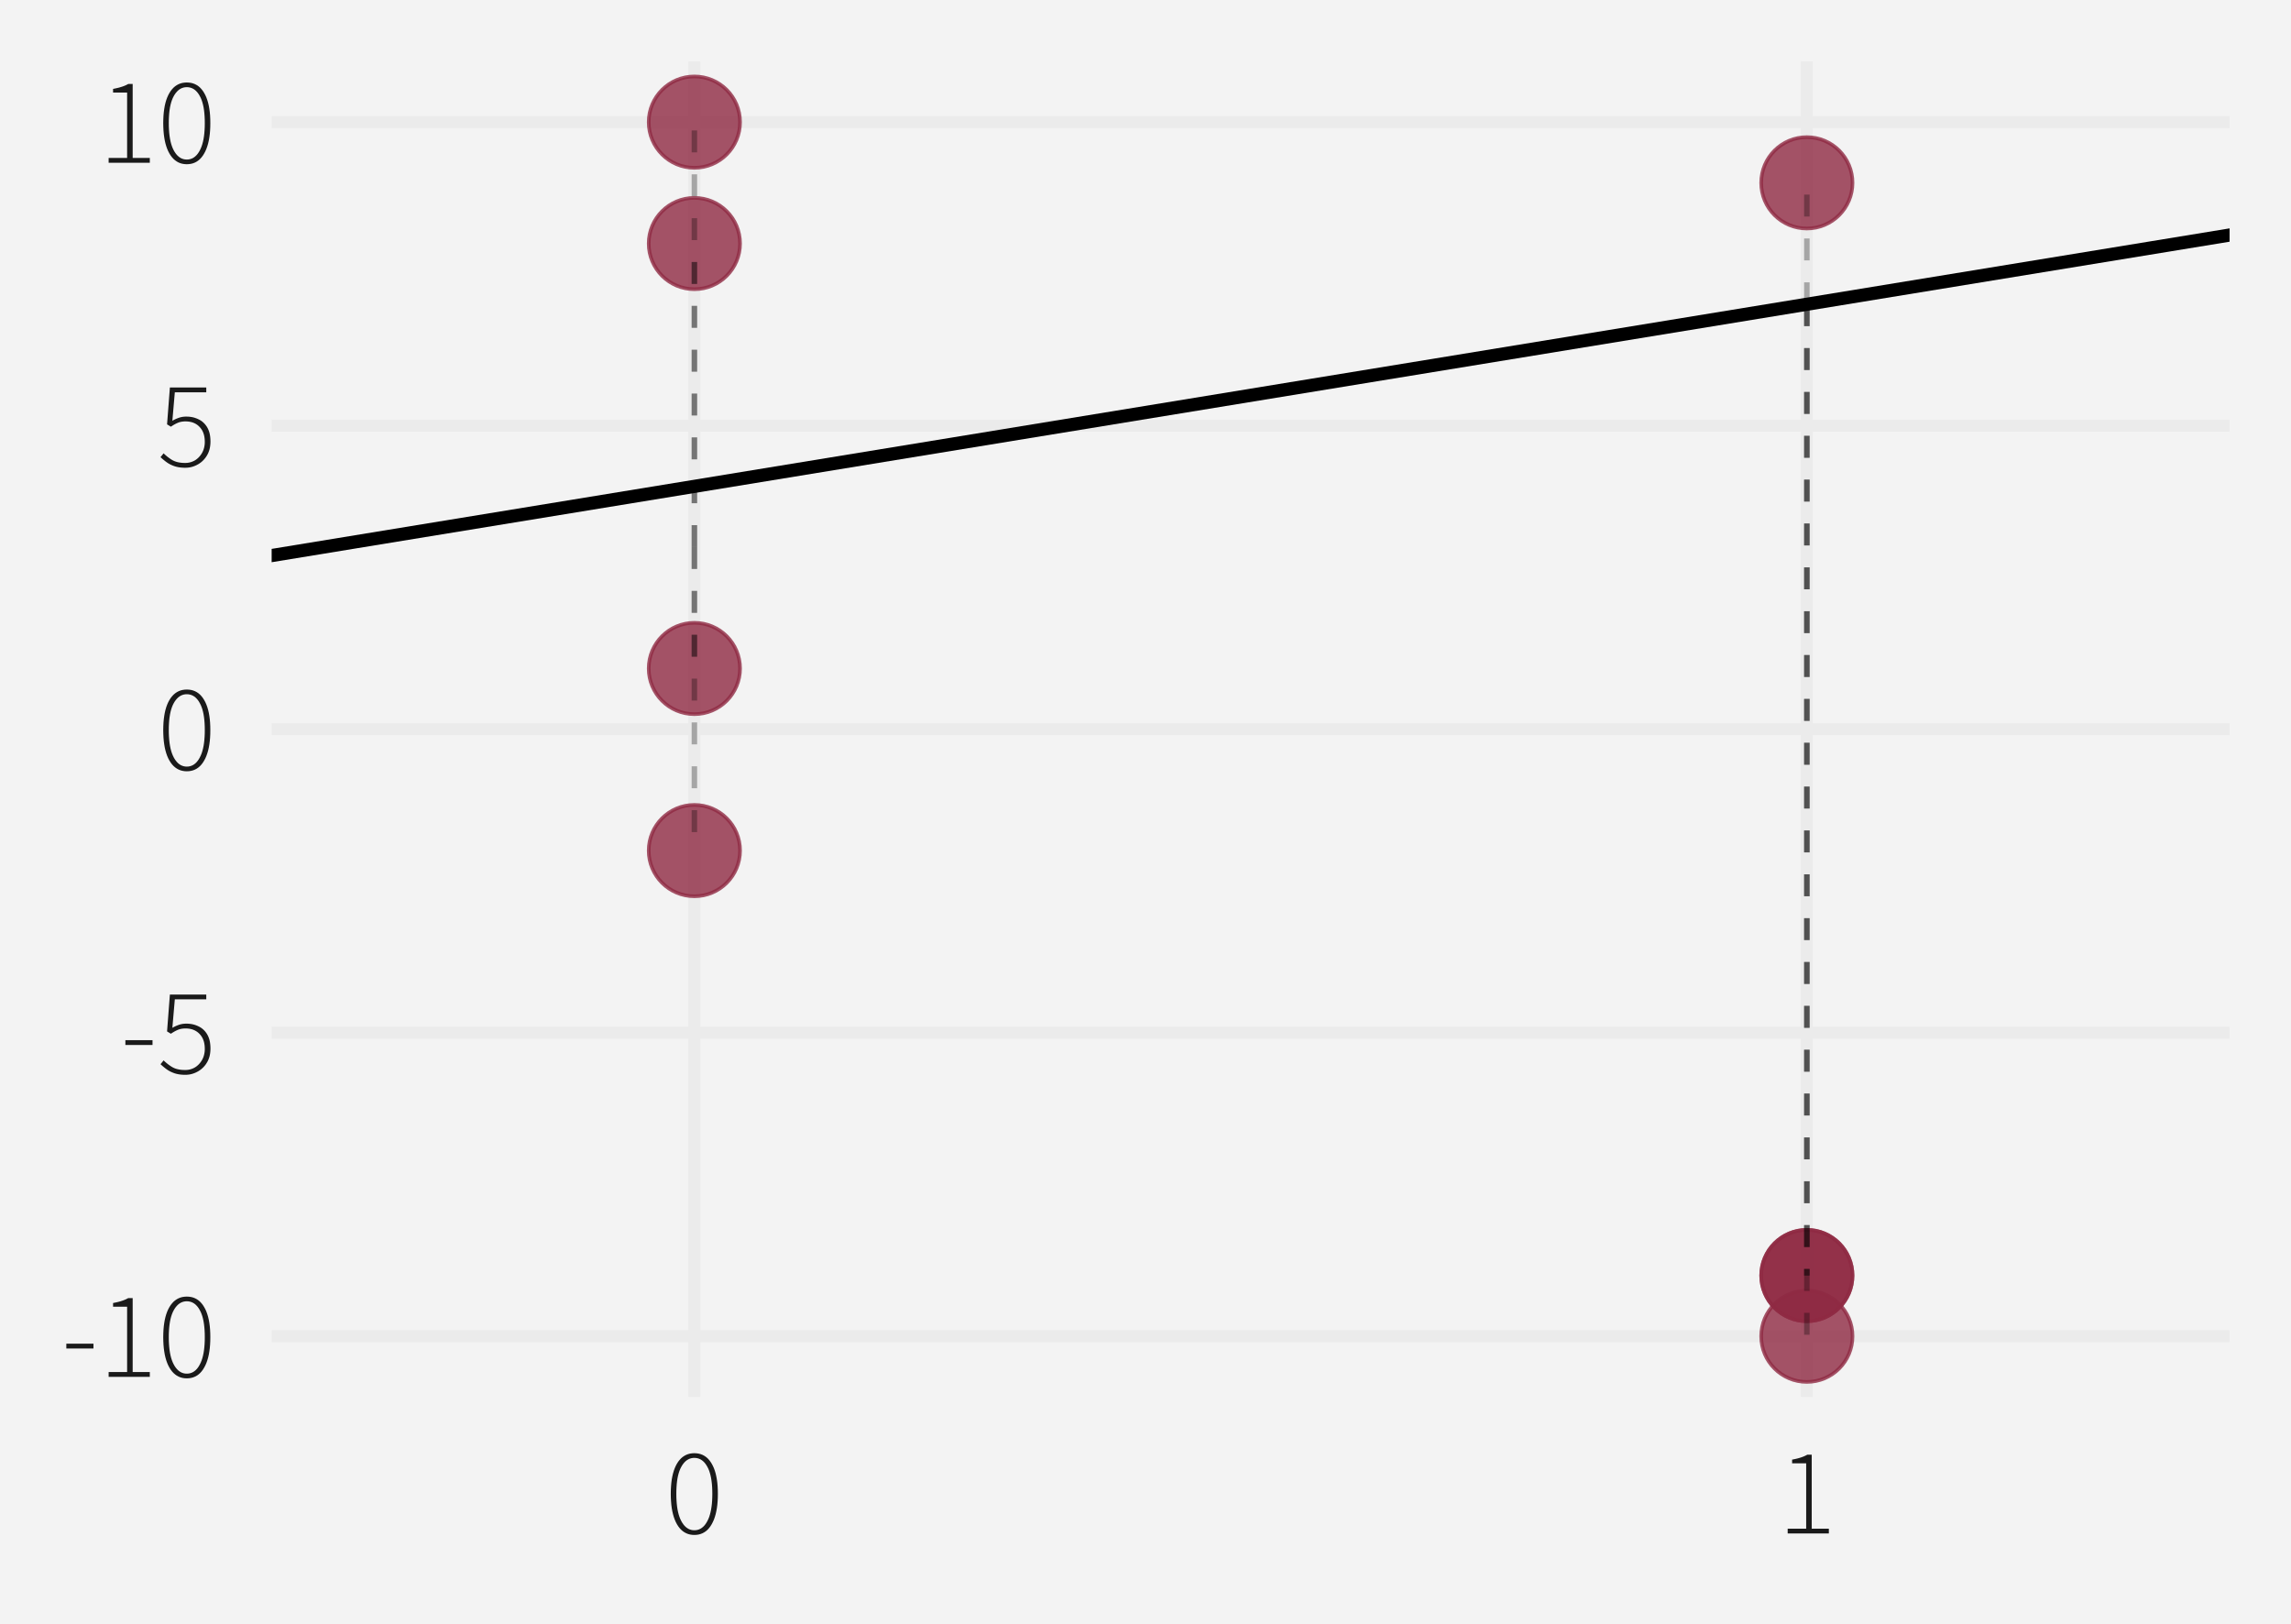
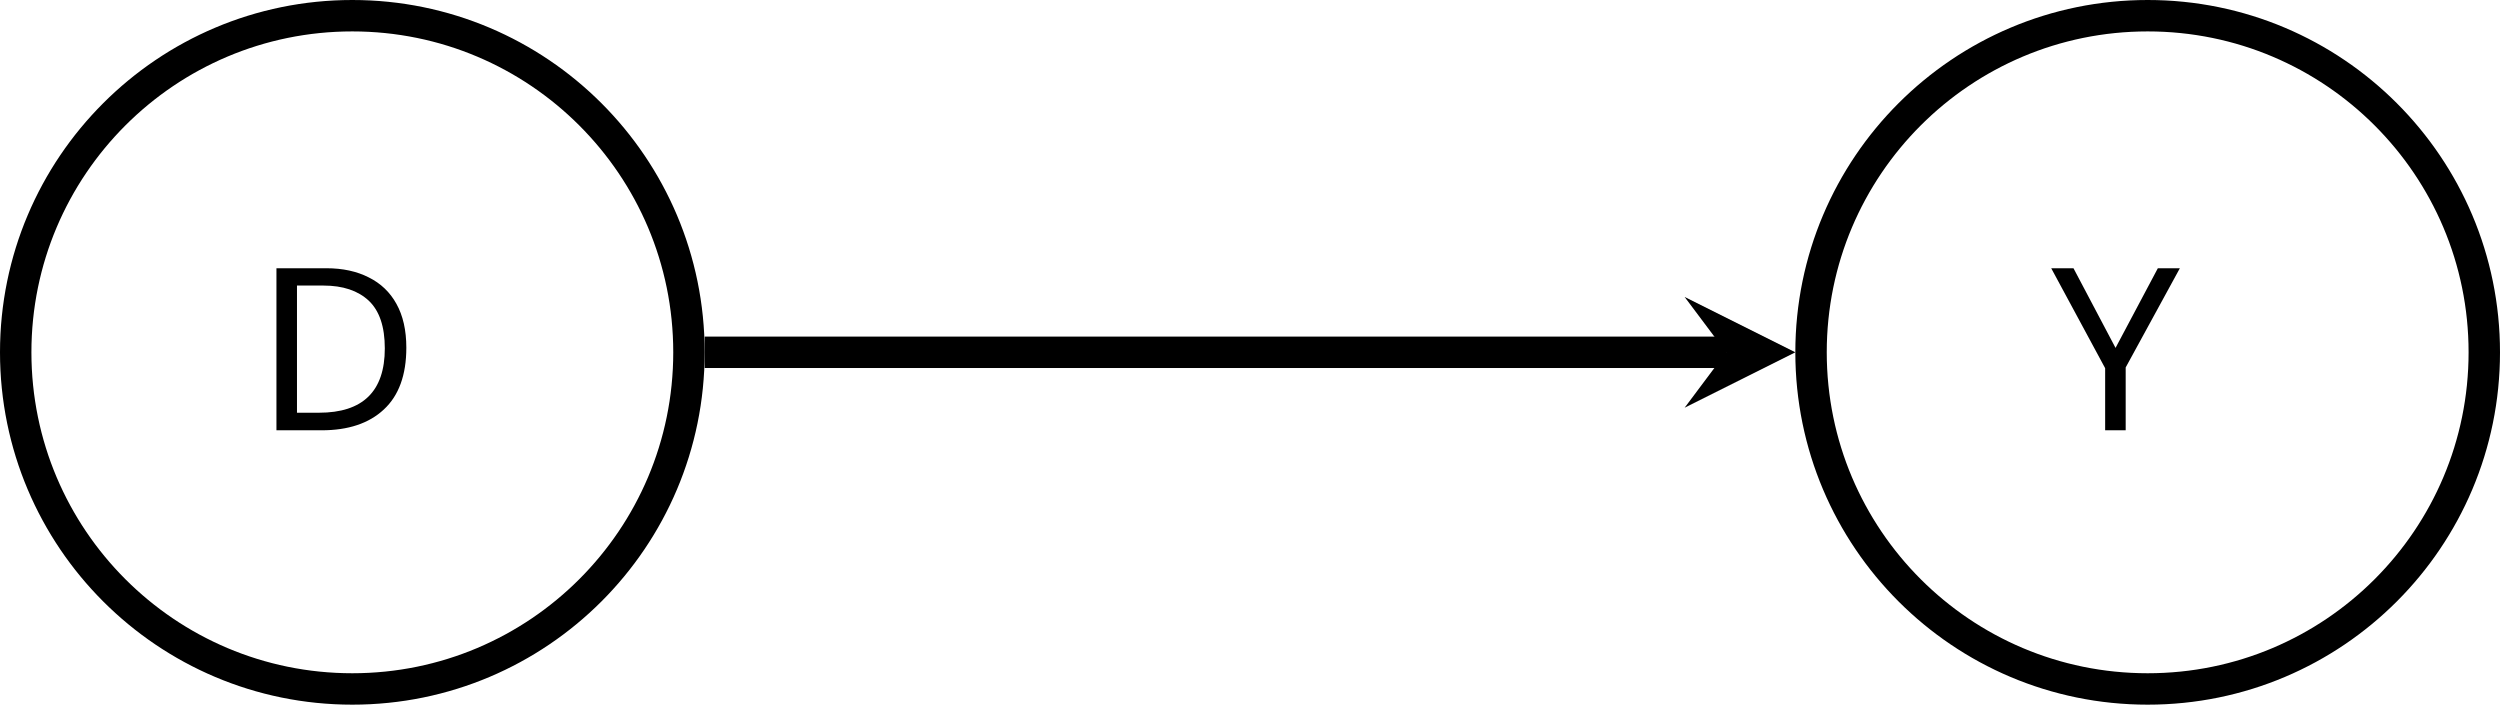
- <svg xmlns="http://www.w3.org/2000/svg" width="446" height="316" viewBox="0 0 446 316">
+ <svg xmlns="http://www.w3.org/2000/svg" version="1.1" width="157.891pt" height="44.504pt" viewBox="-72 -72 157.891 44.504">
  <defs>
-     <clipPath id="clip-0">
-       <path clip-rule="nonzero" d="M 52.883 11.957 L 434.043 11.957 L 434.043 271.926 L 52.883 271.926 Z M 52.883 11.957 " />
-     </clipPath>
-     <clipPath id="clip-1">
-       <path clip-rule="nonzero" d="M 52.883 258 L 434.043 258 L 434.043 262 L 52.883 262 Z M 52.883 258 " />
-     </clipPath>
-     <clipPath id="clip-2">
-       <path clip-rule="nonzero" d="M 52.883 199 L 434.043 199 L 434.043 203 L 52.883 203 Z M 52.883 199 " />
-     </clipPath>
-     <clipPath id="clip-3">
-       <path clip-rule="nonzero" d="M 52.883 140 L 434.043 140 L 434.043 144 L 52.883 144 Z M 52.883 140 " />
-     </clipPath>
-     <clipPath id="clip-4">
-       <path clip-rule="nonzero" d="M 52.883 81 L 434.043 81 L 434.043 85 L 52.883 85 Z M 52.883 81 " />
-     </clipPath>
-     <clipPath id="clip-5">
-       <path clip-rule="nonzero" d="M 52.883 22 L 434.043 22 L 434.043 25 L 52.883 25 Z M 52.883 22 " />
-     </clipPath>
-     <clipPath id="clip-6">
-       <path clip-rule="nonzero" d="M 134 11.957 L 137 11.957 L 137 271.926 L 134 271.926 Z M 134 11.957 " />
-     </clipPath>
-     <clipPath id="clip-7">
-       <path clip-rule="nonzero" d="M 350 11.957 L 353 11.957 L 353 271.926 L 350 271.926 Z M 350 11.957 " />
-     </clipPath>
-     <clipPath id="clip-8">
-       <path clip-rule="nonzero" d="M 52.883 11.957 L 434.043 11.957 L 434.043 172 L 52.883 172 Z M 52.883 11.957 " />
-     </clipPath>
+     <font id="cmbx12" horiz-adv-x="0">
+       <font-face font-family="cmbx12" units-per-em="1000" ascent="750" descent="251" />
+       <glyph unicode="D" horiz-adv-x="862" vert-adv-y="862" glyph-name="D" d="M38 686V643H144V43H38V0H459C651 0 799 123 799 337C799 563 647 686 459 686H38ZM271 43V643H421C508 643 578 609 615 557C644 516 663 467 663 338C663 221 648 169 613 122C578 76 511 43 421 43H271Z" />
+       <glyph unicode="Y" horiz-adv-x="849" vert-adv-y="849" glyph-name="Y" d="M723 621C732 634 738 643 814 643H833V686C805 684 750 684 720 684C692 684 620 684 597 686V643C622 643 648 643 673 632L666 620L474 335L266 643H350V686C318 684 216 684 178 684C144 684 43 684 16 686V643H112L361 274V43H255V0C284 2 389 2 425 2C463 2 563 2 595 0V43H488V274L723 621Z" />
+     </font>
  </defs>
-   <rect x="-44.6" y="-31.6" width="535.2" height="379.2" fill="rgb(100%, 100%, 100%)" fill-opacity="1" />
-   <rect x="-44.6" y="-31.6" width="535.2" height="379.2" fill="rgb(95.294%, 95.294%, 95.294%)" fill-opacity="1" />
-   <path fill="none" stroke-width="2.328" stroke-linecap="round" stroke-linejoin="round" stroke="rgb(95.294%, 95.294%, 95.294%)" stroke-opacity="1" stroke-miterlimit="10" d="M 0 316 L 446 316 L 446 0 L 0 0 Z M 0 316 " />
-   <g clip-path="url(#clip-0)">
-     <path fill-rule="nonzero" fill="rgb(95.294%, 95.294%, 95.294%)" fill-opacity="1" stroke-width="2.328" stroke-linecap="round" stroke-linejoin="round" stroke="rgb(95.294%, 95.294%, 95.294%)" stroke-opacity="1" stroke-miterlimit="10" d="M 52.883 271.926 L 434.043 271.926 L 434.043 11.957 L 52.883 11.957 Z M 52.883 271.926 " />
+   <style type="text/css">
+ text.f0 {font-family:cmbx12;font-size:14.346px}
+ 
+ </style>
+   <g id="page1">
+     <path d="M-28.488-49.75C-28.488-61.488-38.008-71.008-49.75-71.008C-61.488-71.008-71.008-61.488-71.008-49.75C-71.008-38.008-61.488-28.488-49.75-28.488C-38.008-28.488-28.488-38.008-28.488-49.75Z" stroke="#000" fill="none" stroke-width="1.984" />
+     <text class="f0" x="-49.748" y="-49.748" transform="matrix(1 0 0 1 -6.1852 4.9216)">D</text>
+     <path d="M84.899-49.75C84.899-61.488 75.383-71.008 63.641-71.008S42.379-61.488 42.379-49.75C42.379-38.008 51.899-28.488 63.641-28.488S84.899-38.008 84.899-49.75Z" stroke="#000" fill="none" stroke-width="1.984" stroke-miterlimit="10" />
+     <text class="f0" x="-49.748" y="-49.748" transform="matrix(1 0 0 1 107.2934 4.9216)">Y</text>
+     <path d="M-27.496-49.75H37.016" stroke="#000" fill="none" stroke-width="1.984" stroke-miterlimit="10" />
+     <path d="M41.387-49.75L34.395-53.246L37.016-49.75L34.395-46.25" />
  </g>
-   <g clip-path="url(#clip-1)">
-     <path fill="none" stroke-width="2.328" stroke-linecap="butt" stroke-linejoin="round" stroke="rgb(92.157%, 92.157%, 92.157%)" stroke-opacity="1" stroke-miterlimit="10" d="M 52.883 260.109 L 434.043 260.109 " />
-   </g>
-   <g clip-path="url(#clip-2)">
-     <path fill="none" stroke-width="2.328" stroke-linecap="butt" stroke-linejoin="round" stroke="rgb(92.157%, 92.157%, 92.157%)" stroke-opacity="1" stroke-miterlimit="10" d="M 52.883 201.023 L 434.043 201.023 " />
-   </g>
-   <g clip-path="url(#clip-3)">
-     <path fill="none" stroke-width="2.328" stroke-linecap="butt" stroke-linejoin="round" stroke="rgb(92.157%, 92.157%, 92.157%)" stroke-opacity="1" stroke-miterlimit="10" d="M 52.883 141.941 L 434.043 141.941 " />
-   </g>
-   <g clip-path="url(#clip-4)">
-     <path fill="none" stroke-width="2.328" stroke-linecap="butt" stroke-linejoin="round" stroke="rgb(92.157%, 92.157%, 92.157%)" stroke-opacity="1" stroke-miterlimit="10" d="M 52.883 82.855 L 434.043 82.855 " />
-   </g>
-   <g clip-path="url(#clip-5)">
-     <path fill="none" stroke-width="2.328" stroke-linecap="butt" stroke-linejoin="round" stroke="rgb(92.157%, 92.157%, 92.157%)" stroke-opacity="1" stroke-miterlimit="10" d="M 52.883 23.773 L 434.043 23.773 " />
-   </g>
-   <g clip-path="url(#clip-6)">
-     <path fill="none" stroke-width="2.328" stroke-linecap="butt" stroke-linejoin="round" stroke="rgb(92.157%, 92.157%, 92.157%)" stroke-opacity="1" stroke-miterlimit="10" d="M 135.18 271.926 L 135.18 11.957 " />
-   </g>
-   <g clip-path="url(#clip-7)">
-     <path fill="none" stroke-width="2.328" stroke-linecap="butt" stroke-linejoin="round" stroke="rgb(92.157%, 92.157%, 92.157%)" stroke-opacity="1" stroke-miterlimit="10" d="M 351.75 271.926 L 351.75 11.957 " />
-   </g>
-   <path fill-rule="nonzero" fill="rgb(56.078%, 16.471%, 26.275%)" fill-opacity="0.8" stroke-width="0.709" stroke-linecap="round" stroke-linejoin="round" stroke="rgb(56.078%, 16.471%, 26.275%)" stroke-opacity="0.8" stroke-miterlimit="10" d="M 360.637 260.109 C 360.637 265.02 356.66 269 351.75 269 C 346.84 269 342.859 265.02 342.859 260.109 C 342.859 255.199 346.84 251.219 351.75 251.219 C 356.66 251.219 360.637 255.199 360.637 260.109 " />
-   <path fill-rule="nonzero" fill="rgb(56.078%, 16.471%, 26.275%)" fill-opacity="0.8" stroke-width="0.709" stroke-linecap="round" stroke-linejoin="round" stroke="rgb(56.078%, 16.471%, 26.275%)" stroke-opacity="0.8" stroke-miterlimit="10" d="M 360.637 248.293 C 360.637 253.203 356.66 257.184 351.75 257.184 C 346.84 257.184 342.859 253.203 342.859 248.293 C 342.859 243.383 346.84 239.402 351.75 239.402 C 356.66 239.402 360.637 243.383 360.637 248.293 " />
-   <path fill-rule="nonzero" fill="rgb(56.078%, 16.471%, 26.275%)" fill-opacity="0.8" stroke-width="0.709" stroke-linecap="round" stroke-linejoin="round" stroke="rgb(56.078%, 16.471%, 26.275%)" stroke-opacity="0.8" stroke-miterlimit="10" d="M 360.637 248.293 C 360.637 253.203 356.66 257.184 351.75 257.184 C 346.84 257.184 342.859 253.203 342.859 248.293 C 342.859 243.383 346.84 239.402 351.75 239.402 C 356.66 239.402 360.637 243.383 360.637 248.293 " />
-   <path fill-rule="nonzero" fill="rgb(56.078%, 16.471%, 26.275%)" fill-opacity="0.8" stroke-width="0.709" stroke-linecap="round" stroke-linejoin="round" stroke="rgb(56.078%, 16.471%, 26.275%)" stroke-opacity="0.8" stroke-miterlimit="10" d="M 144.07 23.773 C 144.07 28.684 140.09 32.664 135.18 32.664 C 130.27 32.664 126.289 28.684 126.289 23.773 C 126.289 18.863 130.27 14.883 135.18 14.883 C 140.09 14.883 144.07 18.863 144.07 23.773 " />
-   <path fill-rule="nonzero" fill="rgb(56.078%, 16.471%, 26.275%)" fill-opacity="0.8" stroke-width="0.709" stroke-linecap="round" stroke-linejoin="round" stroke="rgb(56.078%, 16.471%, 26.275%)" stroke-opacity="0.8" stroke-miterlimit="10" d="M 144.07 47.406 C 144.07 52.316 140.09 56.297 135.18 56.297 C 130.27 56.297 126.289 52.316 126.289 47.406 C 126.289 42.496 130.27 38.516 135.18 38.516 C 140.09 38.516 144.07 42.496 144.07 47.406 " />
-   <path fill-rule="nonzero" fill="rgb(56.078%, 16.471%, 26.275%)" fill-opacity="0.8" stroke-width="0.709" stroke-linecap="round" stroke-linejoin="round" stroke="rgb(56.078%, 16.471%, 26.275%)" stroke-opacity="0.8" stroke-miterlimit="10" d="M 144.07 130.125 C 144.07 135.035 140.09 139.012 135.18 139.012 C 130.27 139.012 126.289 135.035 126.289 130.125 C 126.289 125.215 130.27 121.234 135.18 121.234 C 140.09 121.234 144.07 125.215 144.07 130.125 " />
-   <path fill-rule="nonzero" fill="rgb(56.078%, 16.471%, 26.275%)" fill-opacity="0.8" stroke-width="0.709" stroke-linecap="round" stroke-linejoin="round" stroke="rgb(56.078%, 16.471%, 26.275%)" stroke-opacity="0.8" stroke-miterlimit="10" d="M 360.637 35.59 C 360.637 40.5 356.66 44.48 351.75 44.48 C 346.84 44.48 342.859 40.5 342.859 35.59 C 342.859 30.68 346.84 26.699 351.75 26.699 C 356.66 26.699 360.637 30.68 360.637 35.59 " />
-   <path fill-rule="nonzero" fill="rgb(56.078%, 16.471%, 26.275%)" fill-opacity="0.8" stroke-width="0.709" stroke-linecap="round" stroke-linejoin="round" stroke="rgb(56.078%, 16.471%, 26.275%)" stroke-opacity="0.8" stroke-miterlimit="10" d="M 144.07 165.574 C 144.07 170.484 140.09 174.465 135.18 174.465 C 130.27 174.465 126.289 170.484 126.289 165.574 C 126.289 160.664 130.27 156.684 135.18 156.684 C 140.09 156.684 144.07 160.664 144.07 165.574 " />
-   <g clip-path="url(#clip-8)">
-     <path fill="none" stroke-width="2.561" stroke-linecap="butt" stroke-linejoin="round" stroke="rgb(0%, 0%, 0%)" stroke-opacity="1" stroke-miterlimit="10" d="M -328.277 170.535 L 815.207 -16.641 " />
-   </g>
-   <path fill="none" stroke-width="1.067" stroke-linecap="butt" stroke-linejoin="round" stroke="rgb(0%, 0%, 0%)" stroke-opacity="0.298" stroke-dasharray="4.268 4.268" stroke-miterlimit="10" d="M 351.75 59.223 L 351.75 260.109 " />
-   <path fill="none" stroke-width="1.067" stroke-linecap="butt" stroke-linejoin="round" stroke="rgb(0%, 0%, 0%)" stroke-opacity="0.298" stroke-dasharray="4.268 4.268" stroke-miterlimit="10" d="M 351.75 59.223 L 351.75 248.293 " />
-   <path fill="none" stroke-width="1.067" stroke-linecap="butt" stroke-linejoin="round" stroke="rgb(0%, 0%, 0%)" stroke-opacity="0.298" stroke-dasharray="4.268 4.268" stroke-miterlimit="10" d="M 351.75 59.223 L 351.75 248.293 " />
-   <path fill="none" stroke-width="1.067" stroke-linecap="butt" stroke-linejoin="round" stroke="rgb(0%, 0%, 0%)" stroke-opacity="0.298" stroke-dasharray="4.268 4.268" stroke-miterlimit="10" d="M 135.18 106.488 L 135.18 23.773 " />
-   <path fill="none" stroke-width="1.067" stroke-linecap="butt" stroke-linejoin="round" stroke="rgb(0%, 0%, 0%)" stroke-opacity="0.298" stroke-dasharray="4.268 4.268" stroke-miterlimit="10" d="M 135.18 106.488 L 135.18 47.406 " />
-   <path fill="none" stroke-width="1.067" stroke-linecap="butt" stroke-linejoin="round" stroke="rgb(0%, 0%, 0%)" stroke-opacity="0.298" stroke-dasharray="4.268 4.268" stroke-miterlimit="10" d="M 135.18 106.488 L 135.18 130.125 " />
-   <path fill="none" stroke-width="1.067" stroke-linecap="butt" stroke-linejoin="round" stroke="rgb(0%, 0%, 0%)" stroke-opacity="0.298" stroke-dasharray="4.268 4.268" stroke-miterlimit="10" d="M 351.75 59.223 L 351.75 35.59 " />
-   <path fill="none" stroke-width="1.067" stroke-linecap="butt" stroke-linejoin="round" stroke="rgb(0%, 0%, 0%)" stroke-opacity="0.298" stroke-dasharray="4.268 4.268" stroke-miterlimit="10" d="M 135.18 106.488 L 135.18 165.574 " />
-   <path fill-rule="nonzero" fill="rgb(10.196%, 10.196%, 10.196%)" fill-opacity="1" d="M 12.914 262.496 L 12.914 261.559 L 18.195 261.559 L 18.195 262.496 Z M 12.914 262.496 " />
-   <path fill-rule="nonzero" fill="rgb(10.196%, 10.196%, 10.196%)" fill-opacity="1" d="M 21.148 268.016 L 21.148 267.082 L 24.746 267.082 L 24.746 254.359 L 22.012 254.359 L 22.012 253.641 L 22.379 253.57 L 22.555 253.531 L 22.73 253.496 L 22.898 253.453 L 23.066 253.414 L 23.227 253.371 L 23.387 253.324 L 23.539 253.281 L 23.691 253.23 L 23.836 253.184 L 23.98 253.133 L 24.117 253.082 L 24.383 252.973 L 24.508 252.918 L 24.742 252.801 L 24.855 252.742 L 24.965 252.68 L 25.828 252.68 L 25.828 267.082 L 29.164 267.082 L 29.164 268.016 Z M 21.148 268.016 " />
-   <path fill-rule="nonzero" fill="rgb(10.196%, 10.196%, 10.196%)" fill-opacity="1" d="M 36.363 268.305 L 35.938 268.285 L 35.527 268.223 L 35.141 268.117 L 34.773 267.969 L 34.426 267.781 L 34.098 267.551 L 33.789 267.281 L 33.5 266.969 L 33.23 266.613 L 32.98 266.215 L 32.75 265.781 L 32.547 265.312 L 32.367 264.805 L 32.211 264.266 L 32.078 263.691 L 31.973 263.078 L 31.887 262.434 L 31.828 261.754 L 31.793 261.039 L 31.777 260.289 L 31.793 259.543 L 31.828 258.832 L 31.887 258.16 L 31.973 257.52 L 32.078 256.918 L 32.211 256.348 L 32.367 255.816 L 32.547 255.32 L 32.75 254.859 L 32.98 254.434 L 33.23 254.043 L 33.5 253.699 L 33.789 253.391 L 34.098 253.125 L 34.426 252.902 L 34.773 252.719 L 35.141 252.574 L 35.527 252.473 L 35.938 252.414 L 36.363 252.391 L 36.793 252.414 L 37.207 252.473 L 37.594 252.574 L 37.965 252.719 L 38.312 252.902 L 38.641 253.125 L 38.949 253.391 L 39.234 253.699 L 39.5 254.043 L 39.746 254.434 L 39.977 254.859 L 40.18 255.32 L 40.359 255.816 L 40.516 256.348 L 40.648 256.918 L 40.754 257.52 L 40.84 258.16 L 40.898 258.832 L 40.934 259.543 L 40.945 260.289 L 40.934 261.039 L 40.898 261.754 L 40.84 262.434 L 40.754 263.078 L 40.648 263.691 L 40.516 264.266 L 40.359 264.805 L 40.18 265.312 L 39.977 265.781 L 39.746 266.215 L 39.5 266.613 L 39.234 266.969 L 38.949 267.281 L 38.641 267.551 L 38.312 267.781 L 37.965 267.969 L 37.594 268.117 L 37.207 268.223 L 36.793 268.285 Z M 36.363 267.391 L 36.68 267.375 L 36.98 267.32 L 37.266 267.23 L 37.543 267.105 L 37.805 266.941 L 38.051 266.746 L 38.285 266.512 L 38.508 266.242 L 38.715 265.934 L 38.906 265.594 L 39.09 265.215 L 39.254 264.805 L 39.398 264.359 L 39.523 263.879 L 39.629 263.367 L 39.715 262.82 L 39.781 262.238 L 39.828 261.621 L 39.859 260.973 L 39.867 260.289 L 39.859 259.605 L 39.828 258.957 L 39.781 258.348 L 39.715 257.77 L 39.629 257.227 L 39.523 256.723 L 39.398 256.254 L 39.254 255.82 L 39.09 255.418 L 38.906 255.055 L 38.715 254.723 L 38.508 254.426 L 38.285 254.164 L 38.051 253.934 L 37.805 253.742 L 37.543 253.586 L 37.266 253.461 L 36.98 253.375 L 36.68 253.32 L 36.363 253.305 L 36.051 253.32 L 35.754 253.375 L 35.469 253.461 L 35.195 253.586 L 34.934 253.742 L 34.688 253.934 L 34.453 254.164 L 34.227 254.426 L 34.016 254.723 L 33.82 255.055 L 33.637 255.418 L 33.473 255.82 L 33.328 256.254 L 33.203 256.723 L 33.098 257.227 L 33.012 257.77 L 32.945 258.348 L 32.898 258.957 L 32.867 259.605 L 32.859 260.289 L 32.867 260.973 L 32.898 261.621 L 32.945 262.238 L 33.012 262.82 L 33.098 263.367 L 33.203 263.879 L 33.328 264.359 L 33.473 264.805 L 33.637 265.215 L 33.82 265.594 L 34.016 265.934 L 34.227 266.242 L 34.453 266.512 L 34.688 266.746 L 34.934 266.941 L 35.195 267.105 L 35.469 267.23 L 35.754 267.32 L 36.051 267.375 Z M 36.363 267.391 " />
-   <path fill-rule="nonzero" fill="rgb(10.196%, 10.196%, 10.196%)" fill-opacity="1" d="M 24.41 203.414 L 24.41 202.477 L 29.691 202.477 L 29.691 203.414 Z M 24.41 203.414 " />
-   <path fill-rule="nonzero" fill="rgb(10.196%, 10.196%, 10.196%)" fill-opacity="1" d="M 36.074 209.219 L 35.832 209.219 L 35.598 209.207 L 35.367 209.191 L 35.145 209.172 L 34.93 209.141 L 34.719 209.109 L 34.516 209.066 L 34.316 209.02 L 34.125 208.969 L 33.938 208.91 L 33.594 208.777 L 33.43 208.707 L 33.266 208.633 L 33.109 208.555 L 32.812 208.391 L 32.672 208.301 L 32.535 208.211 L 32.402 208.117 L 32.273 208.02 L 32.148 207.926 L 31.906 207.73 L 31.793 207.637 L 31.676 207.539 L 31.566 207.445 L 31.457 207.348 L 31.352 207.254 L 31.25 207.156 L 31.852 206.414 L 31.992 206.551 L 32.141 206.688 L 32.293 206.82 L 32.449 206.953 L 32.613 207.086 L 32.781 207.215 L 32.953 207.34 L 33.133 207.465 L 33.316 207.586 L 33.508 207.707 L 33.711 207.816 L 33.922 207.914 L 34.148 208.004 L 34.387 208.078 L 34.637 208.141 L 34.895 208.191 L 35.168 208.234 L 35.449 208.262 L 35.746 208.277 L 36.051 208.285 L 36.258 208.277 L 36.457 208.266 L 36.656 208.238 L 36.852 208.203 L 37.043 208.16 L 37.23 208.102 L 37.414 208.039 L 37.594 207.961 L 37.773 207.875 L 37.945 207.781 L 38.117 207.672 L 38.281 207.555 L 38.434 207.426 L 38.586 207.293 L 38.727 207.148 L 38.863 207 L 38.992 206.84 L 39.113 206.676 L 39.23 206.5 L 39.34 206.316 L 39.441 206.125 L 39.527 205.93 L 39.609 205.73 L 39.676 205.52 L 39.734 205.309 L 39.781 205.09 L 39.82 204.863 L 39.848 204.633 L 39.863 204.398 L 39.867 204.156 L 39.855 203.793 L 39.824 203.449 L 39.773 203.117 L 39.703 202.805 L 39.609 202.508 L 39.496 202.223 L 39.363 201.957 L 39.207 201.707 L 39.031 201.473 L 38.836 201.254 L 38.625 201.051 L 38.402 200.871 L 38.168 200.715 L 37.918 200.578 L 37.652 200.461 L 37.375 200.363 L 37.082 200.293 L 36.777 200.238 L 36.457 200.207 L 36.125 200.195 L 35.949 200.199 L 35.777 200.207 L 35.613 200.223 L 35.449 200.242 L 35.297 200.27 L 35.145 200.301 L 34.996 200.336 L 34.855 200.379 L 34.719 200.43 L 34.586 200.484 L 34.461 200.539 L 34.336 200.598 L 34.207 200.66 L 34.078 200.73 L 33.945 200.801 L 33.812 200.879 L 33.68 200.961 L 33.543 201.043 L 33.406 201.133 L 33.266 201.227 L 32.523 200.773 L 33.074 193.598 L 40.156 193.598 L 40.156 194.531 L 34.035 194.531 L 33.555 200.078 L 33.676 200.004 L 33.797 199.938 L 33.918 199.875 L 34.043 199.812 L 34.293 199.695 L 34.418 199.645 L 34.676 199.543 L 34.805 199.5 L 34.934 199.453 L 35.07 199.414 L 35.211 199.379 L 35.352 199.348 L 35.5 199.32 L 35.648 199.297 L 35.805 199.281 L 35.961 199.27 L 36.125 199.262 L 36.293 199.262 L 36.547 199.266 L 36.801 199.281 L 37.047 199.309 L 37.289 199.344 L 37.527 199.391 L 37.762 199.449 L 37.988 199.52 L 38.211 199.598 L 38.43 199.688 L 38.645 199.789 L 38.855 199.895 L 39.059 200.012 L 39.25 200.141 L 39.434 200.285 L 39.609 200.438 L 39.773 200.602 L 39.934 200.777 L 40.078 200.965 L 40.219 201.16 L 40.348 201.371 L 40.465 201.59 L 40.57 201.82 L 40.664 202.062 L 40.746 202.316 L 40.816 202.586 L 40.871 202.863 L 40.914 203.156 L 40.945 203.461 L 40.965 203.777 L 40.973 204.109 L 40.965 204.43 L 40.941 204.742 L 40.906 205.043 L 40.855 205.336 L 40.793 205.621 L 40.711 205.895 L 40.617 206.156 L 40.512 206.414 L 40.387 206.656 L 40.25 206.891 L 40.109 207.113 L 39.957 207.324 L 39.793 207.523 L 39.625 207.711 L 39.445 207.887 L 39.262 208.055 L 39.066 208.211 L 38.859 208.359 L 38.648 208.496 L 38.426 208.621 L 38.203 208.734 L 37.98 208.836 L 37.75 208.926 L 37.52 209.004 L 37.289 209.07 L 37.051 209.125 L 36.812 209.168 L 36.57 209.195 L 36.324 209.215 Z M 36.074 209.219 " />
-   <path fill-rule="nonzero" fill="rgb(10.196%, 10.196%, 10.196%)" fill-opacity="1" d="M 36.363 150.137 L 35.938 150.117 L 35.527 150.051 L 35.141 149.949 L 34.773 149.801 L 34.426 149.613 L 34.098 149.383 L 33.789 149.113 L 33.5 148.801 L 33.23 148.445 L 32.98 148.047 L 32.75 147.613 L 32.547 147.145 L 32.367 146.637 L 32.211 146.098 L 32.078 145.523 L 31.973 144.91 L 31.887 144.266 L 31.828 143.586 L 31.793 142.871 L 31.777 142.121 L 31.793 141.375 L 31.828 140.664 L 31.887 139.992 L 31.973 139.352 L 32.078 138.75 L 32.211 138.18 L 32.367 137.648 L 32.547 137.152 L 32.75 136.691 L 32.98 136.266 L 33.23 135.875 L 33.5 135.531 L 33.789 135.223 L 34.098 134.957 L 34.426 134.734 L 34.773 134.551 L 35.141 134.406 L 35.527 134.305 L 35.938 134.246 L 36.363 134.223 L 36.793 134.246 L 37.207 134.305 L 37.594 134.406 L 37.965 134.551 L 38.312 134.734 L 38.641 134.957 L 38.949 135.223 L 39.234 135.531 L 39.5 135.875 L 39.746 136.266 L 39.977 136.691 L 40.18 137.152 L 40.359 137.648 L 40.516 138.18 L 40.648 138.75 L 40.754 139.352 L 40.84 139.992 L 40.898 140.664 L 40.934 141.375 L 40.945 142.121 L 40.934 142.871 L 40.898 143.586 L 40.84 144.266 L 40.754 144.91 L 40.648 145.523 L 40.516 146.098 L 40.359 146.637 L 40.18 147.145 L 39.977 147.613 L 39.746 148.047 L 39.5 148.445 L 39.234 148.801 L 38.949 149.113 L 38.641 149.383 L 38.312 149.613 L 37.965 149.801 L 37.594 149.949 L 37.207 150.051 L 36.793 150.117 Z M 36.363 149.223 L 36.68 149.207 L 36.98 149.152 L 37.266 149.062 L 37.543 148.938 L 37.805 148.773 L 38.051 148.578 L 38.285 148.344 L 38.508 148.07 L 38.715 147.766 L 38.906 147.426 L 39.09 147.047 L 39.254 146.637 L 39.398 146.191 L 39.523 145.711 L 39.629 145.199 L 39.715 144.652 L 39.781 144.07 L 39.828 143.453 L 39.859 142.805 L 39.867 142.121 L 39.859 141.438 L 39.828 140.789 L 39.781 140.176 L 39.715 139.602 L 39.629 139.059 L 39.523 138.555 L 39.398 138.086 L 39.254 137.652 L 39.09 137.25 L 38.906 136.887 L 38.715 136.555 L 38.508 136.258 L 38.285 135.996 L 38.051 135.766 L 37.805 135.574 L 37.543 135.418 L 37.266 135.293 L 36.98 135.207 L 36.68 135.152 L 36.363 135.137 L 36.051 135.152 L 35.754 135.207 L 35.469 135.293 L 35.195 135.418 L 34.934 135.574 L 34.688 135.766 L 34.453 135.996 L 34.227 136.258 L 34.016 136.555 L 33.82 136.887 L 33.637 137.25 L 33.473 137.652 L 33.328 138.086 L 33.203 138.555 L 33.098 139.059 L 33.012 139.602 L 32.945 140.176 L 32.898 140.789 L 32.867 141.438 L 32.859 142.121 L 32.867 142.805 L 32.898 143.453 L 32.945 144.07 L 33.012 144.652 L 33.098 145.199 L 33.203 145.711 L 33.328 146.191 L 33.473 146.637 L 33.637 147.047 L 33.82 147.426 L 34.016 147.766 L 34.227 148.07 L 34.453 148.344 L 34.688 148.578 L 34.934 148.773 L 35.195 148.938 L 35.469 149.062 L 35.754 149.152 L 36.051 149.207 Z M 36.363 149.223 " />
-   <path fill-rule="nonzero" fill="rgb(10.196%, 10.196%, 10.196%)" fill-opacity="1" d="M 36.074 91.051 L 35.832 91.051 L 35.598 91.039 L 35.367 91.023 L 35.145 91.004 L 34.93 90.973 L 34.719 90.941 L 34.516 90.898 L 34.316 90.852 L 34.125 90.801 L 33.938 90.738 L 33.766 90.676 L 33.594 90.609 L 33.43 90.539 L 33.266 90.465 L 33.109 90.387 L 32.812 90.223 L 32.672 90.133 L 32.535 90.043 L 32.402 89.949 L 32.273 89.852 L 32.148 89.758 L 31.906 89.562 L 31.793 89.469 L 31.676 89.371 L 31.566 89.277 L 31.457 89.18 L 31.352 89.086 L 31.25 88.988 L 31.852 88.242 L 31.992 88.383 L 32.141 88.52 L 32.293 88.652 L 32.449 88.785 L 32.613 88.918 L 32.781 89.043 L 32.953 89.172 L 33.133 89.297 L 33.316 89.418 L 33.508 89.539 L 33.711 89.648 L 33.922 89.746 L 34.148 89.832 L 34.387 89.91 L 34.637 89.973 L 34.895 90.023 L 35.168 90.062 L 35.449 90.094 L 35.746 90.109 L 36.051 90.117 L 36.258 90.109 L 36.457 90.098 L 36.656 90.07 L 36.852 90.035 L 37.043 89.988 L 37.23 89.934 L 37.414 89.867 L 37.594 89.793 L 37.773 89.707 L 37.945 89.613 L 38.117 89.504 L 38.281 89.383 L 38.434 89.258 L 38.586 89.125 L 38.727 88.98 L 38.863 88.832 L 38.992 88.672 L 39.113 88.508 L 39.23 88.332 L 39.34 88.148 L 39.441 87.957 L 39.527 87.762 L 39.609 87.562 L 39.676 87.352 L 39.734 87.141 L 39.781 86.922 L 39.82 86.695 L 39.848 86.465 L 39.863 86.23 L 39.867 85.988 L 39.855 85.625 L 39.824 85.281 L 39.773 84.949 L 39.703 84.637 L 39.609 84.34 L 39.496 84.055 L 39.363 83.789 L 39.207 83.539 L 39.031 83.305 L 38.836 83.086 L 38.625 82.883 L 38.402 82.703 L 38.168 82.547 L 37.918 82.41 L 37.652 82.293 L 37.375 82.195 L 37.082 82.125 L 36.777 82.07 L 36.457 82.039 L 36.125 82.027 L 35.949 82.031 L 35.777 82.039 L 35.613 82.055 L 35.449 82.074 L 35.297 82.102 L 35.145 82.133 L 34.996 82.168 L 34.855 82.211 L 34.719 82.262 L 34.586 82.316 L 34.461 82.371 L 34.336 82.43 L 34.207 82.492 L 34.078 82.562 L 33.945 82.633 L 33.812 82.711 L 33.68 82.793 L 33.543 82.875 L 33.406 82.965 L 33.266 83.059 L 32.523 82.605 L 33.074 75.43 L 40.156 75.43 L 40.156 76.363 L 34.035 76.363 L 33.555 81.906 L 33.676 81.836 L 33.918 81.703 L 34.293 81.527 L 34.418 81.477 L 34.676 81.375 L 34.805 81.332 L 34.934 81.285 L 35.07 81.246 L 35.211 81.211 L 35.352 81.18 L 35.5 81.152 L 35.648 81.129 L 35.805 81.113 L 35.961 81.102 L 36.125 81.094 L 36.293 81.094 L 36.547 81.098 L 36.801 81.113 L 37.047 81.141 L 37.289 81.176 L 37.527 81.223 L 37.762 81.281 L 37.988 81.352 L 38.211 81.43 L 38.43 81.52 L 38.645 81.621 L 38.855 81.727 L 39.059 81.844 L 39.25 81.973 L 39.434 82.117 L 39.609 82.27 L 39.773 82.434 L 39.934 82.609 L 40.078 82.797 L 40.219 82.992 L 40.348 83.203 L 40.465 83.422 L 40.57 83.652 L 40.664 83.895 L 40.746 84.148 L 40.816 84.418 L 40.871 84.695 L 40.914 84.988 L 40.945 85.293 L 40.965 85.609 L 40.973 85.941 L 40.965 86.262 L 40.941 86.574 L 40.906 86.875 L 40.855 87.168 L 40.793 87.453 L 40.711 87.727 L 40.617 87.988 L 40.512 88.242 L 40.387 88.488 L 40.25 88.723 L 40.109 88.945 L 39.957 89.152 L 39.793 89.352 L 39.625 89.543 L 39.445 89.719 L 39.262 89.887 L 39.066 90.043 L 38.859 90.191 L 38.648 90.328 L 38.426 90.453 L 38.203 90.566 L 37.98 90.668 L 37.75 90.758 L 37.52 90.836 L 37.289 90.902 L 37.051 90.957 L 36.812 91 L 36.57 91.027 L 36.324 91.047 Z M 36.074 91.051 " />
-   <path fill-rule="nonzero" fill="rgb(10.196%, 10.196%, 10.196%)" fill-opacity="1" d="M 21.148 31.68 L 21.148 30.742 L 24.746 30.742 L 24.746 18.023 L 22.012 18.023 L 22.012 17.305 L 22.379 17.234 L 22.73 17.156 L 23.066 17.078 L 23.227 17.035 L 23.387 16.988 L 23.691 16.895 L 23.836 16.848 L 23.98 16.797 L 24.117 16.746 L 24.383 16.637 L 24.508 16.582 L 24.742 16.465 L 24.855 16.406 L 24.965 16.344 L 25.828 16.344 L 25.828 30.742 L 29.164 30.742 L 29.164 31.68 Z M 21.148 31.68 " />
-   <path fill-rule="nonzero" fill="rgb(10.196%, 10.196%, 10.196%)" fill-opacity="1" d="M 36.363 31.969 L 35.938 31.945 L 35.527 31.883 L 35.141 31.781 L 34.773 31.633 L 34.426 31.445 L 34.098 31.215 L 33.789 30.945 L 33.5 30.633 L 33.23 30.277 L 32.98 29.879 L 32.75 29.445 L 32.547 28.977 L 32.367 28.469 L 32.211 27.93 L 32.078 27.355 L 31.973 26.742 L 31.887 26.098 L 31.828 25.418 L 31.793 24.703 L 31.777 23.953 L 31.793 23.207 L 31.828 22.496 L 31.887 21.82 L 31.973 21.184 L 32.078 20.578 L 32.211 20.012 L 32.367 19.48 L 32.547 18.984 L 32.75 18.523 L 32.98 18.098 L 33.23 17.707 L 33.5 17.363 L 33.789 17.055 L 34.098 16.789 L 34.426 16.566 L 34.773 16.383 L 35.141 16.238 L 35.527 16.137 L 35.938 16.078 L 36.363 16.055 L 36.793 16.078 L 37.207 16.137 L 37.594 16.238 L 37.965 16.383 L 38.312 16.566 L 38.641 16.789 L 38.949 17.055 L 39.234 17.363 L 39.5 17.707 L 39.746 18.098 L 39.977 18.523 L 40.18 18.984 L 40.359 19.48 L 40.516 20.012 L 40.648 20.578 L 40.754 21.184 L 40.84 21.82 L 40.898 22.496 L 40.934 23.207 L 40.945 23.953 L 40.934 24.703 L 40.898 25.418 L 40.84 26.098 L 40.754 26.742 L 40.648 27.355 L 40.516 27.93 L 40.359 28.469 L 40.18 28.977 L 39.977 29.445 L 39.746 29.879 L 39.5 30.277 L 39.234 30.633 L 38.949 30.945 L 38.641 31.215 L 38.312 31.445 L 37.965 31.633 L 37.594 31.781 L 37.207 31.883 L 36.793 31.945 Z M 36.363 31.055 L 36.68 31.039 L 36.98 30.984 L 37.266 30.895 L 37.543 30.77 L 37.805 30.605 L 38.051 30.406 L 38.285 30.176 L 38.508 29.902 L 38.715 29.598 L 38.906 29.258 L 39.09 28.879 L 39.254 28.469 L 39.398 28.023 L 39.523 27.543 L 39.629 27.031 L 39.715 26.484 L 39.781 25.902 L 39.828 25.285 L 39.859 24.637 L 39.867 23.953 L 39.859 23.27 L 39.828 22.621 L 39.781 22.008 L 39.715 21.434 L 39.629 20.891 L 39.523 20.387 L 39.398 19.918 L 39.254 19.48 L 39.09 19.082 L 38.906 18.719 L 38.715 18.387 L 38.508 18.09 L 38.285 17.828 L 38.051 17.598 L 37.805 17.406 L 37.543 17.25 L 37.266 17.125 L 36.98 17.039 L 36.68 16.984 L 36.363 16.969 L 36.051 16.984 L 35.754 17.039 L 35.469 17.125 L 35.195 17.25 L 34.934 17.406 L 34.688 17.598 L 34.453 17.828 L 34.227 18.09 L 34.016 18.387 L 33.82 18.719 L 33.637 19.082 L 33.473 19.48 L 33.328 19.918 L 33.203 20.387 L 33.098 20.891 L 33.012 21.434 L 32.945 22.008 L 32.898 22.621 L 32.867 23.27 L 32.859 23.953 L 32.867 24.637 L 32.898 25.285 L 32.945 25.902 L 33.012 26.484 L 33.098 27.031 L 33.203 27.543 L 33.328 28.023 L 33.473 28.469 L 33.637 28.879 L 33.82 29.258 L 34.016 29.598 L 34.227 29.902 L 34.453 30.176 L 34.688 30.406 L 34.934 30.605 L 35.195 30.77 L 35.469 30.895 L 35.754 30.984 L 36.051 31.039 Z M 36.363 31.055 " />
-   <path fill-rule="nonzero" fill="rgb(10.196%, 10.196%, 10.196%)" fill-opacity="1" d="M 135.168 298.789 L 134.738 298.77 L 134.332 298.707 L 133.945 298.602 L 133.578 298.453 L 133.23 298.266 L 132.902 298.039 L 132.59 297.766 L 132.301 297.453 L 132.031 297.098 L 131.781 296.699 L 131.555 296.266 L 131.352 295.797 L 131.172 295.289 L 131.016 294.75 L 130.883 294.176 L 130.773 293.566 L 130.691 292.918 L 130.633 292.238 L 130.594 291.523 L 130.582 290.773 L 130.594 290.027 L 130.633 289.316 L 130.691 288.645 L 130.773 288.004 L 130.883 287.402 L 131.016 286.832 L 131.172 286.301 L 131.352 285.805 L 131.555 285.344 L 131.781 284.918 L 132.031 284.527 L 132.301 284.184 L 132.59 283.875 L 132.902 283.609 L 133.23 283.387 L 133.578 283.203 L 133.945 283.059 L 134.332 282.957 L 134.738 282.898 L 135.168 282.875 L 135.598 282.898 L 136.008 282.957 L 136.398 283.059 L 136.77 283.203 L 137.117 283.387 L 137.445 283.609 L 137.754 283.875 L 138.039 284.184 L 138.305 284.527 L 138.551 284.918 L 138.777 285.344 L 138.984 285.805 L 139.164 286.301 L 139.32 286.832 L 139.449 287.402 L 139.559 288.004 L 139.645 288.645 L 139.703 289.316 L 139.738 290.027 L 139.75 290.773 L 139.738 291.523 L 139.703 292.238 L 139.645 292.918 L 139.559 293.566 L 139.449 294.176 L 139.32 294.75 L 139.164 295.289 L 138.984 295.797 L 138.777 296.266 L 138.551 296.699 L 138.305 297.098 L 138.039 297.453 L 137.754 297.766 L 137.445 298.039 L 137.117 298.266 L 136.77 298.453 L 136.398 298.602 L 136.008 298.707 L 135.598 298.77 Z M 135.168 297.875 L 135.48 297.859 L 135.785 297.805 L 136.07 297.715 L 136.348 297.59 L 136.605 297.426 L 136.855 297.23 L 137.09 296.996 L 137.309 296.727 L 137.516 296.418 L 137.711 296.078 L 137.895 295.699 L 138.059 295.289 L 138.199 294.844 L 138.324 294.363 L 138.43 293.852 L 138.516 293.305 L 138.586 292.723 L 138.633 292.105 L 138.66 291.457 L 138.672 290.773 L 138.66 290.09 L 138.633 289.441 L 138.586 288.832 L 138.516 288.254 L 138.43 287.711 L 138.324 287.207 L 138.199 286.738 L 138.059 286.305 L 137.895 285.902 L 137.711 285.539 L 137.516 285.207 L 137.309 284.91 L 137.09 284.648 L 136.855 284.418 L 136.605 284.227 L 136.348 284.07 L 136.07 283.945 L 135.785 283.859 L 135.48 283.805 L 135.168 283.789 L 134.855 283.805 L 134.559 283.859 L 134.273 283.945 L 134 284.07 L 133.738 284.227 L 133.492 284.418 L 133.254 284.648 L 133.031 284.91 L 132.82 285.207 L 132.625 285.539 L 132.441 285.902 L 132.277 286.305 L 132.133 286.738 L 132.008 287.207 L 131.902 287.711 L 131.816 288.254 L 131.75 288.832 L 131.703 289.441 L 131.672 290.09 L 131.664 290.773 L 131.672 291.457 L 131.703 292.105 L 131.75 292.723 L 131.816 293.305 L 131.902 293.852 L 132.008 294.363 L 132.133 294.844 L 132.277 295.289 L 132.441 295.699 L 132.625 296.078 L 132.82 296.418 L 133.031 296.727 L 133.254 296.996 L 133.492 297.23 L 133.738 297.426 L 134 297.59 L 134.273 297.715 L 134.559 297.805 L 134.855 297.859 Z M 135.168 297.875 " />
-   <path fill-rule="nonzero" fill="rgb(10.196%, 10.196%, 10.196%)" fill-opacity="1" d="M 348.016 298.5 L 348.016 297.566 L 351.617 297.566 L 351.617 284.844 L 348.879 284.844 L 348.879 284.125 L 349.066 284.09 L 349.246 284.055 L 349.426 284.016 L 349.598 283.98 L 349.77 283.938 L 349.934 283.898 L 350.098 283.855 L 350.254 283.809 L 350.41 283.766 L 350.559 283.719 L 350.707 283.668 L 350.988 283.566 L 351.121 283.512 L 351.25 283.457 L 351.375 283.402 L 351.496 283.344 L 351.613 283.285 L 351.727 283.227 L 351.832 283.164 L 352.695 283.164 L 352.695 297.566 L 356.031 297.566 L 356.031 298.5 Z M 348.016 298.5 " />
</svg>
